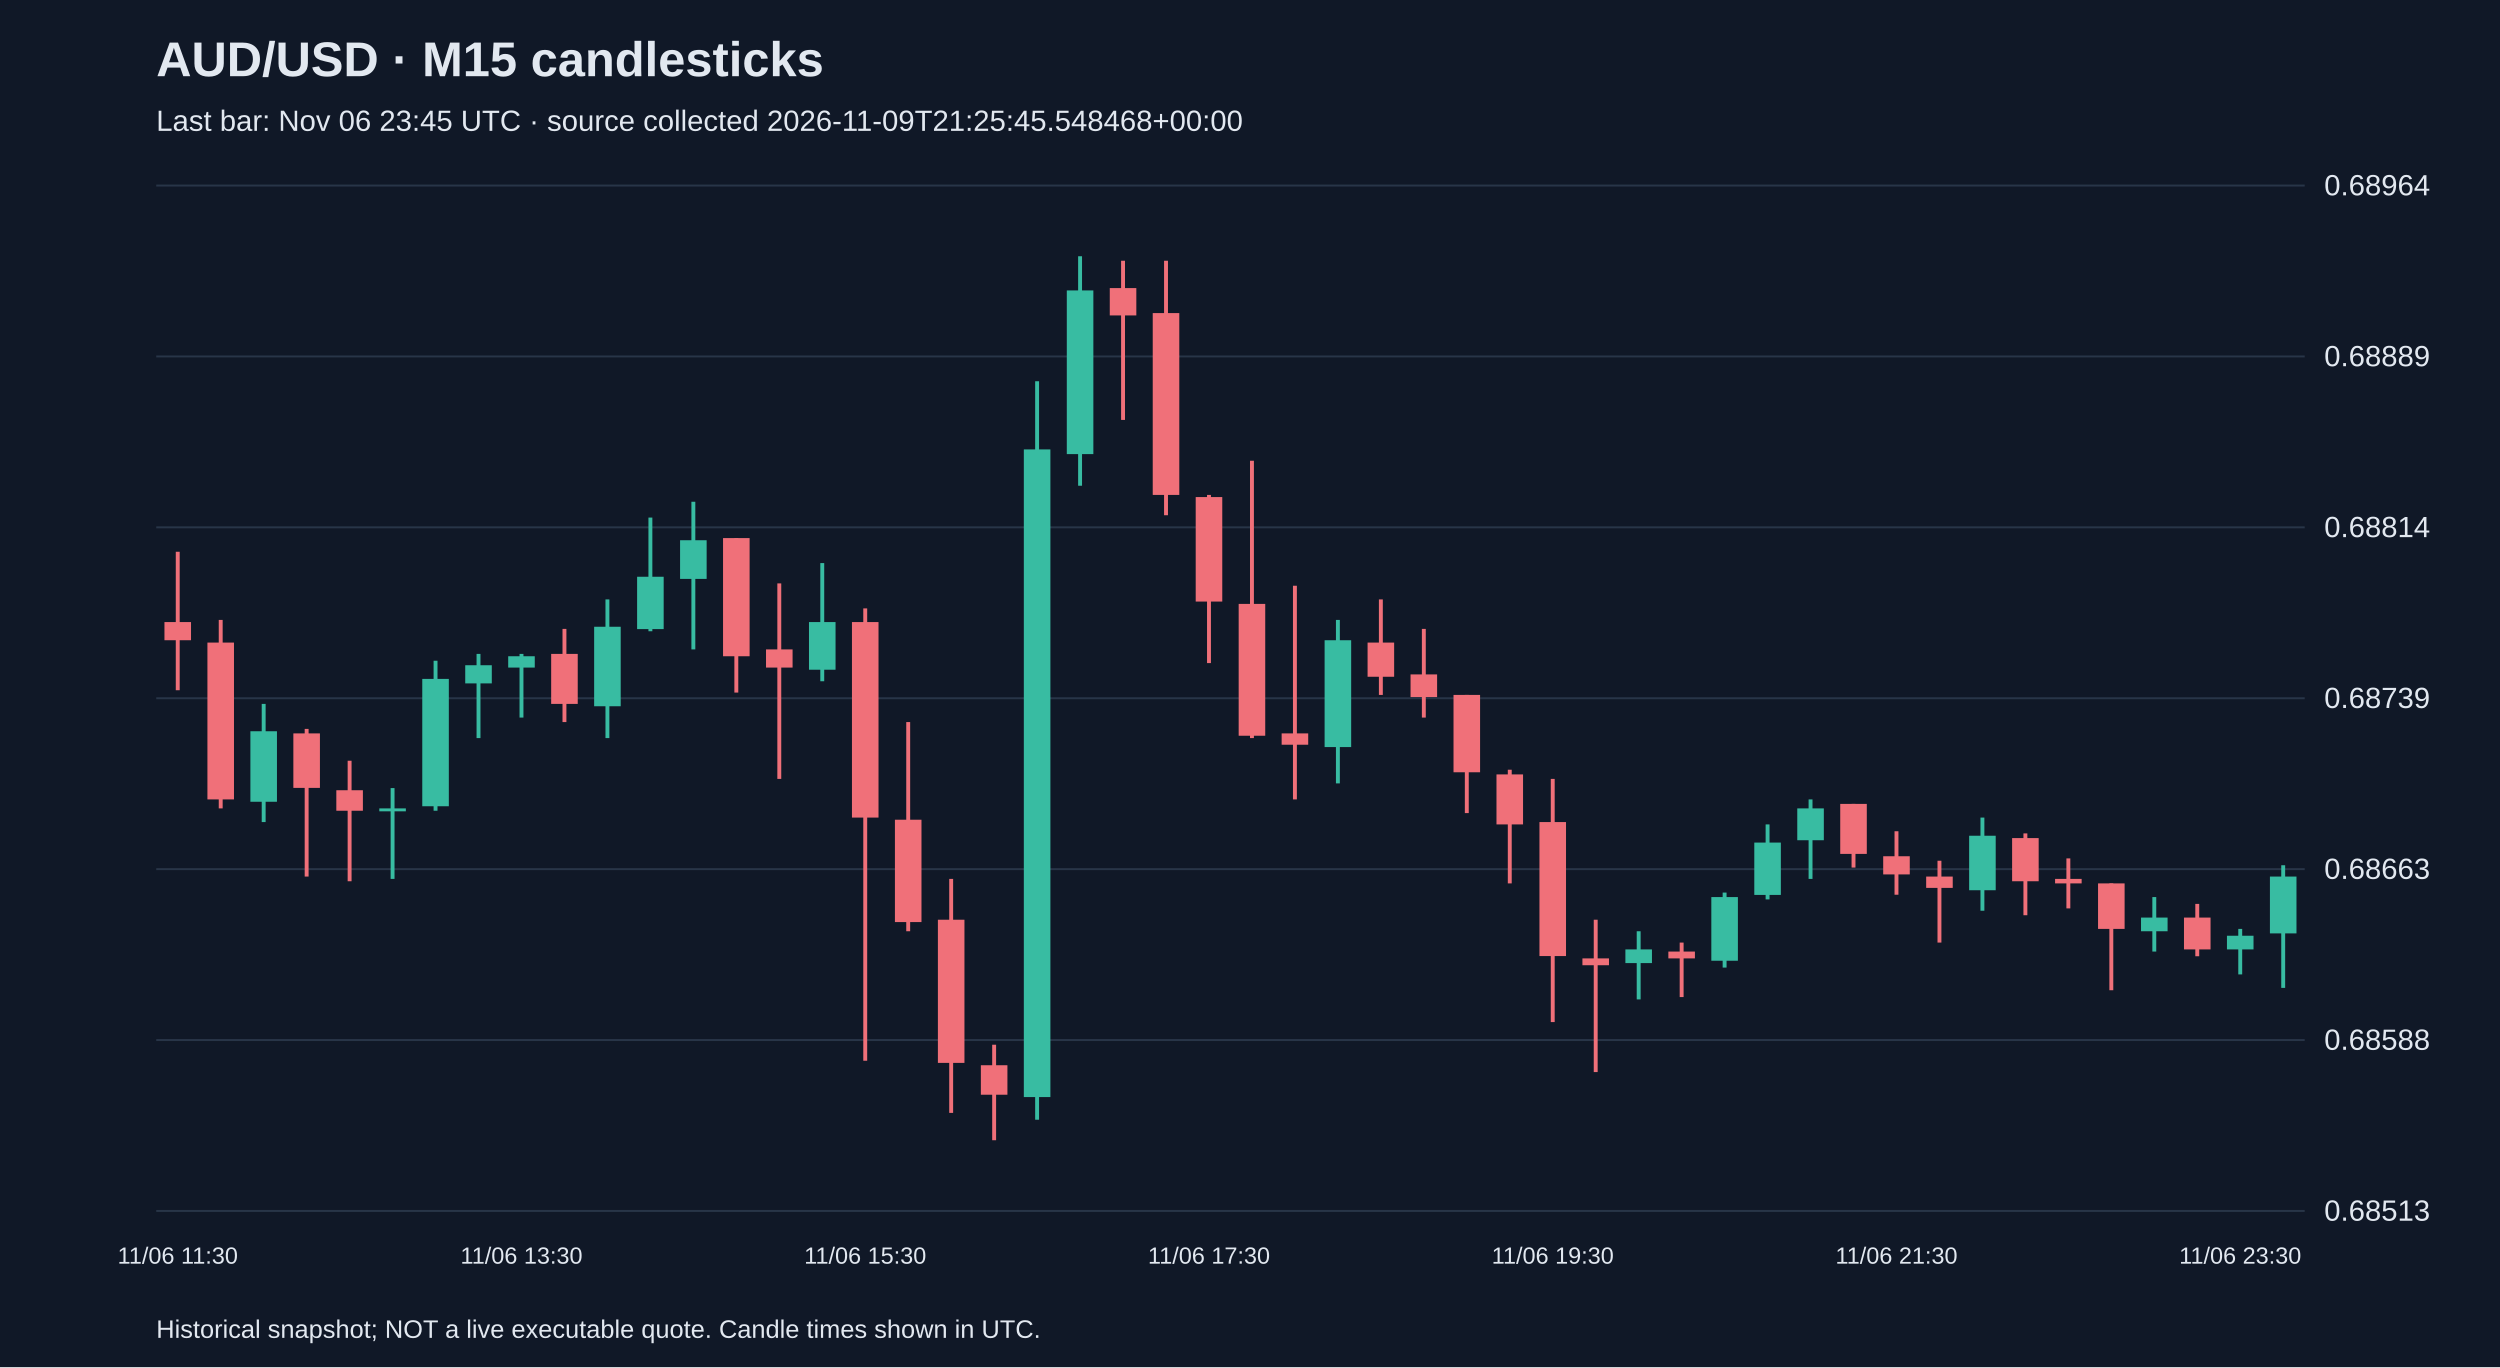
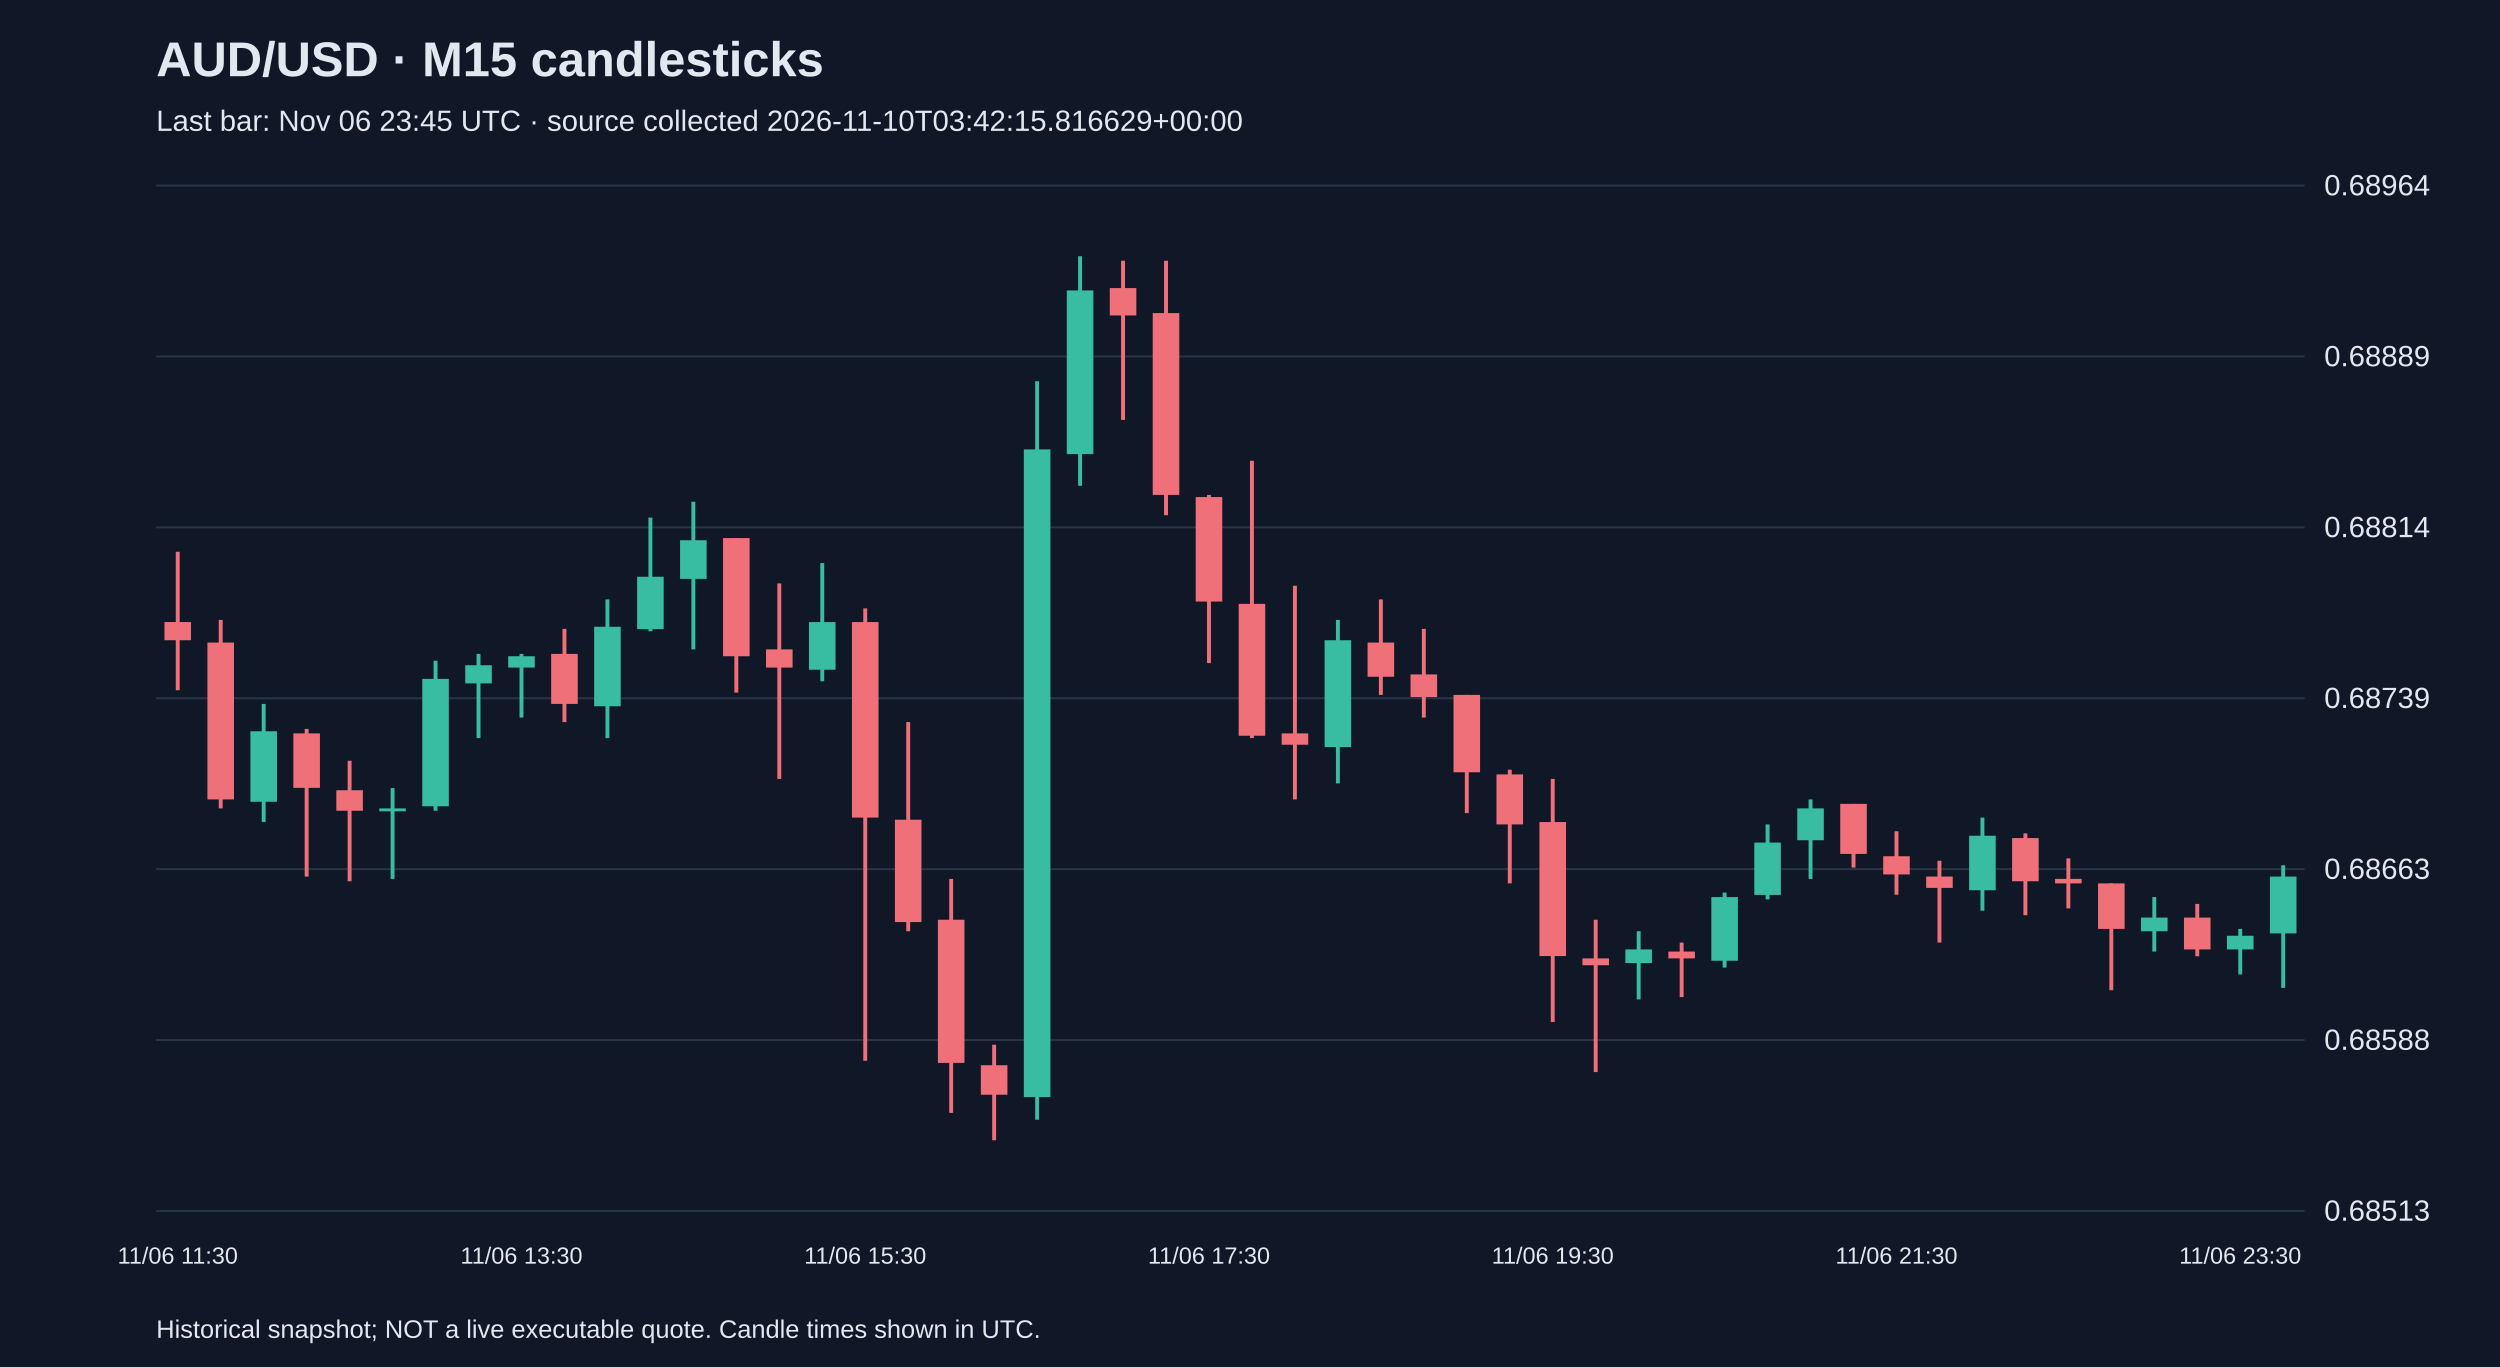
<svg xmlns="http://www.w3.org/2000/svg" viewBox="0 0 1280 700">
  <rect width="100%" height="100%" fill="#101827" />
  <style>text{font-family:Arial,sans-serif;fill:#e2e8f0}</style>
  <text x="80" y="39" font-size="25" font-weight="bold">AUD/USD · M15 candlesticks</text>
-   <text x="80" y="67" font-size="15" fill="#a6b1c5">Last bar: Nov 06 23:45 UTC · source collected 2026-11-09T21:25:45.548468+00:00</text>
+   <text x="80" y="67" font-size="15" fill="#a6b1c5">Last bar: Nov 06 23:45 UTC · source collected 2026-11-10T03:42:15.816629+00:00</text>
  <line x1="80" y1="620.0" x2="1180" y2="620.0" stroke="#283548" />
  <text x="1190" y="625.0" font-size="15">0.68513</text>
  <line x1="80" y1="532.5" x2="1180" y2="532.5" stroke="#283548" />
  <text x="1190" y="537.5" font-size="15">0.68588</text>
  <line x1="80" y1="445.0" x2="1180" y2="445.0" stroke="#283548" />
  <text x="1190" y="450.0" font-size="15">0.68663</text>
  <line x1="80" y1="357.5" x2="1180" y2="357.5" stroke="#283548" />
  <text x="1190" y="362.5" font-size="15">0.68739</text>
  <line x1="80" y1="270.0" x2="1180" y2="270.0" stroke="#283548" />
  <text x="1190" y="275.0" font-size="15">0.68814</text>
  <line x1="80" y1="182.5" x2="1180" y2="182.5" stroke="#283548" />
  <text x="1190" y="187.5" font-size="15">0.68889</text>
  <line x1="80" y1="95.0" x2="1180" y2="95.0" stroke="#283548" />
  <text x="1190" y="100.0" font-size="15">0.68964</text>
  <line x1="91.0" y1="282.5" x2="91.0" y2="353.4" stroke="#f07079" stroke-width="2" />
  <rect x="84.2" y="318.5" width="13.6" height="9.3" fill="#f07079" />
  <text x="91.0" y="647" text-anchor="middle" font-size="12">11/06 11:30</text>
  <line x1="113.0" y1="317.4" x2="113.0" y2="413.9" stroke="#f07079" stroke-width="2" />
  <rect x="106.2" y="329.0" width="13.6" height="80.3" fill="#f07079" />
  <line x1="135.0" y1="360.4" x2="135.0" y2="420.9" stroke="#38bca2" stroke-width="2" />
  <rect x="128.2" y="374.4" width="13.6" height="36.1" fill="#38bca2" />
  <line x1="157.0" y1="373.2" x2="157.0" y2="448.8" stroke="#f07079" stroke-width="2" />
  <rect x="150.2" y="375.5" width="13.6" height="27.9" fill="#f07079" />
  <line x1="179.0" y1="389.5" x2="179.0" y2="451.2" stroke="#f07079" stroke-width="2" />
  <rect x="172.2" y="404.6" width="13.6" height="10.5" fill="#f07079" />
  <line x1="201.0" y1="403.5" x2="201.0" y2="450.0" stroke="#38bca2" stroke-width="2" />
  <rect x="194.2" y="413.9" width="13.6" height="1.5" fill="#38bca2" />
  <line x1="223.0" y1="338.3" x2="223.0" y2="415.1" stroke="#38bca2" stroke-width="2" />
  <rect x="216.2" y="347.6" width="13.6" height="65.2" fill="#38bca2" />
  <line x1="245.0" y1="334.8" x2="245.0" y2="377.9" stroke="#38bca2" stroke-width="2" />
  <rect x="238.2" y="340.6" width="13.6" height="9.3" fill="#38bca2" />
  <line x1="267.0" y1="334.8" x2="267.0" y2="367.4" stroke="#38bca2" stroke-width="2" />
  <rect x="260.2" y="336.0" width="13.6" height="5.8" fill="#38bca2" />
  <text x="267.0" y="647" text-anchor="middle" font-size="12">11/06 13:30</text>
  <line x1="289.0" y1="322.0" x2="289.0" y2="369.7" stroke="#f07079" stroke-width="2" />
  <rect x="282.2" y="334.8" width="13.6" height="25.6" fill="#f07079" />
  <line x1="311.0" y1="306.9" x2="311.0" y2="377.9" stroke="#38bca2" stroke-width="2" />
  <rect x="304.2" y="320.9" width="13.6" height="40.7" fill="#38bca2" />
  <line x1="333.0" y1="265.0" x2="333.0" y2="323.2" stroke="#38bca2" stroke-width="2" />
  <rect x="326.2" y="295.3" width="13.6" height="26.8" fill="#38bca2" />
  <line x1="355.0" y1="256.9" x2="355.0" y2="332.5" stroke="#38bca2" stroke-width="2" />
  <rect x="348.2" y="276.6" width="13.6" height="19.8" fill="#38bca2" />
  <line x1="377.0" y1="275.5" x2="377.0" y2="354.6" stroke="#f07079" stroke-width="2" />
  <rect x="370.2" y="275.5" width="13.6" height="60.5" fill="#f07079" />
  <line x1="399.0" y1="298.7" x2="399.0" y2="398.8" stroke="#f07079" stroke-width="2" />
  <rect x="392.2" y="332.5" width="13.6" height="9.3" fill="#f07079" />
  <line x1="421.0" y1="288.3" x2="421.0" y2="348.8" stroke="#38bca2" stroke-width="2" />
  <rect x="414.2" y="318.5" width="13.6" height="24.4" fill="#38bca2" />
  <line x1="443.0" y1="311.5" x2="443.0" y2="543.1" stroke="#f07079" stroke-width="2" />
  <rect x="436.2" y="318.5" width="13.6" height="100.1" fill="#f07079" />
  <text x="443.0" y="647" text-anchor="middle" font-size="12">11/06 15:30</text>
  <line x1="465.0" y1="369.7" x2="465.0" y2="476.8" stroke="#f07079" stroke-width="2" />
  <rect x="458.2" y="419.7" width="13.6" height="52.4" fill="#f07079" />
  <line x1="487.0" y1="450.0" x2="487.0" y2="569.8" stroke="#f07079" stroke-width="2" />
  <rect x="480.2" y="470.9" width="13.6" height="73.3" fill="#f07079" />
  <line x1="509.0" y1="534.9" x2="509.0" y2="583.8" stroke="#f07079" stroke-width="2" />
  <rect x="502.2" y="545.4" width="13.6" height="15.1" fill="#f07079" />
  <line x1="531.0" y1="195.2" x2="531.0" y2="573.3" stroke="#38bca2" stroke-width="2" />
  <rect x="524.2" y="230.1" width="13.6" height="331.6" fill="#38bca2" />
  <line x1="553.0" y1="131.2" x2="553.0" y2="248.7" stroke="#38bca2" stroke-width="2" />
  <rect x="546.2" y="148.7" width="13.6" height="83.8" fill="#38bca2" />
  <line x1="575.0" y1="133.5" x2="575.0" y2="215.0" stroke="#f07079" stroke-width="2" />
  <rect x="568.2" y="147.5" width="13.6" height="14.0" fill="#f07079" />
  <line x1="597.0" y1="133.5" x2="597.0" y2="263.8" stroke="#f07079" stroke-width="2" />
  <rect x="590.2" y="160.3" width="13.6" height="93.1" fill="#f07079" />
  <line x1="619.0" y1="253.4" x2="619.0" y2="339.5" stroke="#f07079" stroke-width="2" />
  <rect x="612.2" y="254.5" width="13.6" height="53.5" fill="#f07079" />
  <text x="619.0" y="647" text-anchor="middle" font-size="12">11/06 17:30</text>
  <line x1="641.0" y1="235.9" x2="641.0" y2="377.9" stroke="#f07079" stroke-width="2" />
  <rect x="634.2" y="309.2" width="13.6" height="67.5" fill="#f07079" />
  <line x1="663.0" y1="299.9" x2="663.0" y2="409.3" stroke="#f07079" stroke-width="2" />
  <rect x="656.2" y="375.5" width="13.6" height="5.8" fill="#f07079" />
  <line x1="685.0" y1="317.4" x2="685.0" y2="401.1" stroke="#38bca2" stroke-width="2" />
  <rect x="678.2" y="327.8" width="13.6" height="54.7" fill="#38bca2" />
  <line x1="707.0" y1="306.9" x2="707.0" y2="355.8" stroke="#f07079" stroke-width="2" />
  <rect x="700.2" y="329.0" width="13.6" height="17.5" fill="#f07079" />
  <line x1="729.0" y1="322.0" x2="729.0" y2="367.4" stroke="#f07079" stroke-width="2" />
  <rect x="722.2" y="345.3" width="13.6" height="11.6" fill="#f07079" />
  <line x1="751.0" y1="355.8" x2="751.0" y2="416.3" stroke="#f07079" stroke-width="2" />
  <rect x="744.2" y="355.8" width="13.6" height="39.6" fill="#f07079" />
  <line x1="773.0" y1="394.1" x2="773.0" y2="452.3" stroke="#f07079" stroke-width="2" />
  <rect x="766.2" y="396.5" width="13.6" height="25.6" fill="#f07079" />
  <line x1="795.0" y1="398.8" x2="795.0" y2="523.3" stroke="#f07079" stroke-width="2" />
  <rect x="788.2" y="420.9" width="13.6" height="68.6" fill="#f07079" />
  <text x="795.0" y="647" text-anchor="middle" font-size="12">11/06 19:30</text>
  <line x1="817.0" y1="470.9" x2="817.0" y2="548.9" stroke="#f07079" stroke-width="2" />
  <rect x="810.2" y="490.7" width="13.6" height="3.5" fill="#f07079" />
  <line x1="839.0" y1="476.8" x2="839.0" y2="511.7" stroke="#38bca2" stroke-width="2" />
  <rect x="832.2" y="486.1" width="13.6" height="7.0" fill="#38bca2" />
  <line x1="861.0" y1="482.6" x2="861.0" y2="510.5" stroke="#f07079" stroke-width="2" />
  <rect x="854.2" y="487.2" width="13.6" height="3.5" fill="#f07079" />
  <line x1="883.0" y1="457.0" x2="883.0" y2="495.4" stroke="#38bca2" stroke-width="2" />
  <rect x="876.2" y="459.3" width="13.6" height="32.6" fill="#38bca2" />
  <line x1="905.0" y1="422.1" x2="905.0" y2="460.5" stroke="#38bca2" stroke-width="2" />
  <rect x="898.2" y="431.4" width="13.6" height="26.8" fill="#38bca2" />
  <line x1="927.0" y1="409.3" x2="927.0" y2="450.0" stroke="#38bca2" stroke-width="2" />
  <rect x="920.2" y="413.9" width="13.6" height="16.3" fill="#38bca2" />
  <line x1="949.0" y1="411.6" x2="949.0" y2="444.2" stroke="#f07079" stroke-width="2" />
  <rect x="942.2" y="411.6" width="13.6" height="25.6" fill="#f07079" />
  <line x1="971.0" y1="425.6" x2="971.0" y2="458.1" stroke="#f07079" stroke-width="2" />
  <rect x="964.2" y="438.4" width="13.6" height="9.3" fill="#f07079" />
  <text x="971.0" y="647" text-anchor="middle" font-size="12">11/06 21:30</text>
  <line x1="993.0" y1="440.7" x2="993.0" y2="482.6" stroke="#f07079" stroke-width="2" />
  <rect x="986.2" y="448.8" width="13.6" height="5.8" fill="#f07079" />
  <line x1="1015.0" y1="418.6" x2="1015.0" y2="466.3" stroke="#38bca2" stroke-width="2" />
  <rect x="1008.2" y="427.9" width="13.6" height="27.9" fill="#38bca2" />
  <line x1="1037.0" y1="426.7" x2="1037.0" y2="468.6" stroke="#f07079" stroke-width="2" />
  <rect x="1030.2" y="429.1" width="13.6" height="22.1" fill="#f07079" />
  <line x1="1059.0" y1="439.5" x2="1059.0" y2="465.1" stroke="#f07079" stroke-width="2" />
  <rect x="1052.2" y="450.0" width="13.6" height="2.3" fill="#f07079" />
  <line x1="1081.0" y1="452.3" x2="1081.0" y2="507.0" stroke="#f07079" stroke-width="2" />
  <rect x="1074.2" y="452.3" width="13.6" height="23.3" fill="#f07079" />
  <line x1="1103.0" y1="459.3" x2="1103.0" y2="487.2" stroke="#38bca2" stroke-width="2" />
  <rect x="1096.2" y="469.8" width="13.6" height="7.0" fill="#38bca2" />
  <line x1="1125.0" y1="462.8" x2="1125.0" y2="489.6" stroke="#f07079" stroke-width="2" />
  <rect x="1118.2" y="469.8" width="13.6" height="16.3" fill="#f07079" />
  <line x1="1147.0" y1="475.6" x2="1147.0" y2="498.9" stroke="#38bca2" stroke-width="2" />
  <rect x="1140.2" y="479.1" width="13.6" height="7.0" fill="#38bca2" />
  <text x="1147.0" y="647" text-anchor="middle" font-size="12">11/06 23:30</text>
  <line x1="1169.0" y1="443.0" x2="1169.0" y2="505.8" stroke="#38bca2" stroke-width="2" />
  <rect x="1162.2" y="448.8" width="13.6" height="29.1" fill="#38bca2" />
  <text x="80" y="685" font-size="13">Historical snapshot; NOT a live executable quote. Candle times shown in UTC.</text>
</svg>
